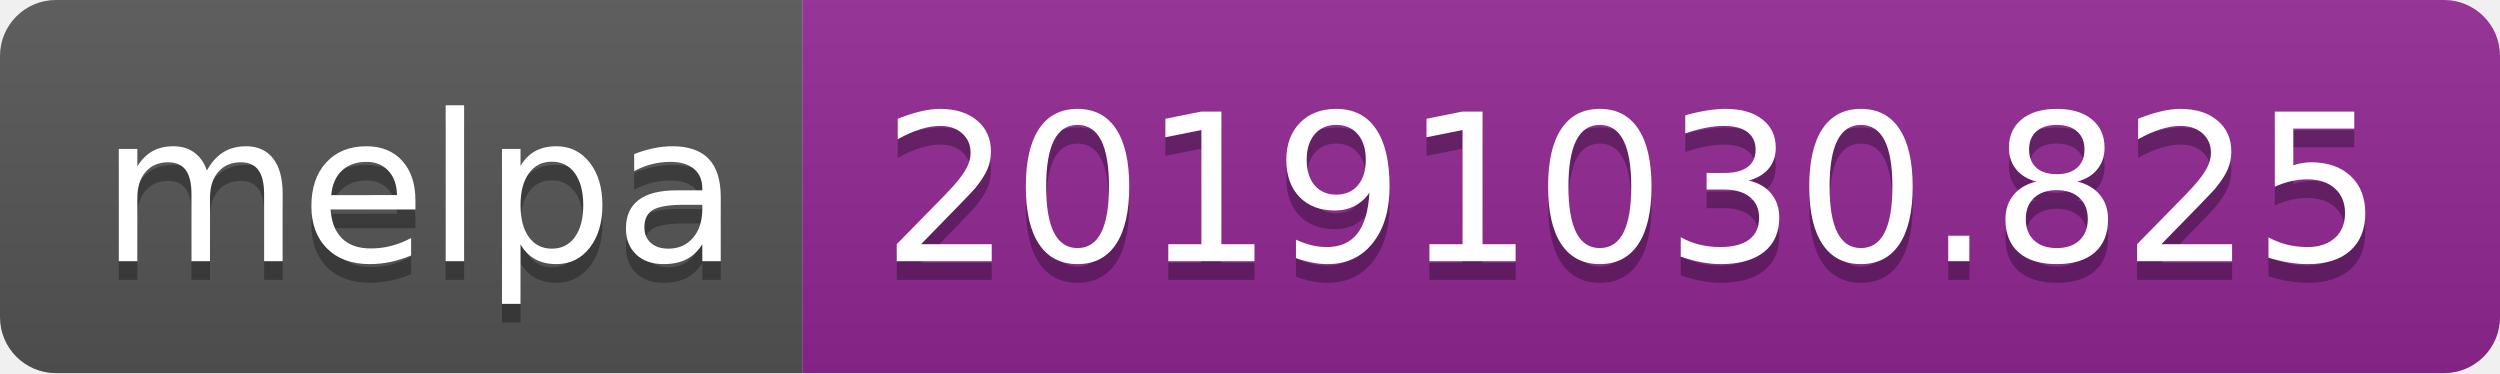
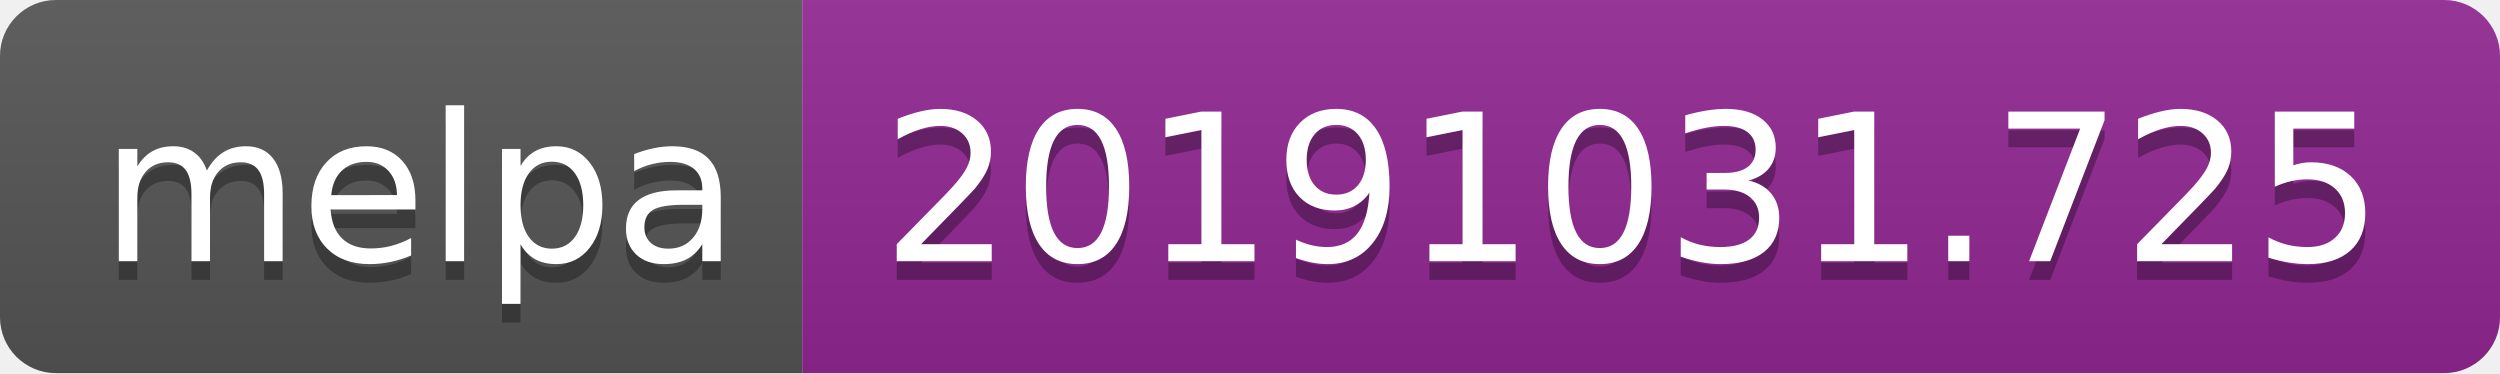
<svg xmlns="http://www.w3.org/2000/svg" width="134" height="20">
  <linearGradient id="b" x2="0" y2="100%">
    <stop offset="0" stop-color="#bbb" stop-opacity=".1" />
    <stop offset="1" stop-opacity=".1" />
  </linearGradient>
  <clipPath id="a">
    <rect width="134" height="20" rx="3" fill="#fff" />
  </clipPath>
  <g clip-path="url(#a)">
    <path fill="#555" d="M0 0h43v20H0z" />
    <path fill="#922793" d="M43 0h91v20H43z" />
    <path fill="url(#b)" d="M0 0h134v20H0z" />
  </g>
  <g fill="#fff" text-anchor="middle" font-family="DejaVu Sans,Verdana,Geneva,sans-serif" font-size="110">
    <text x="225" y="150" fill="#010101" fill-opacity=".3" transform="scale(.1)" textLength="330">melpa</text>
    <text x="225" y="140" transform="scale(.1)" textLength="330">melpa</text>
-     <text x="875" y="150" fill="#010101" fill-opacity=".3" transform="scale(.1)" textLength="810">20191030.825</text>
-     <text x="875" y="140" transform="scale(.1)" textLength="810">20191030.825</text>
+     <text x="875" y="150" fill="#010101" fill-opacity=".3" transform="scale(.1)" textLength="810">20191031.725</text>
+     <text x="875" y="140" transform="scale(.1)" textLength="810">20191031.725</text>
  </g>
</svg>
